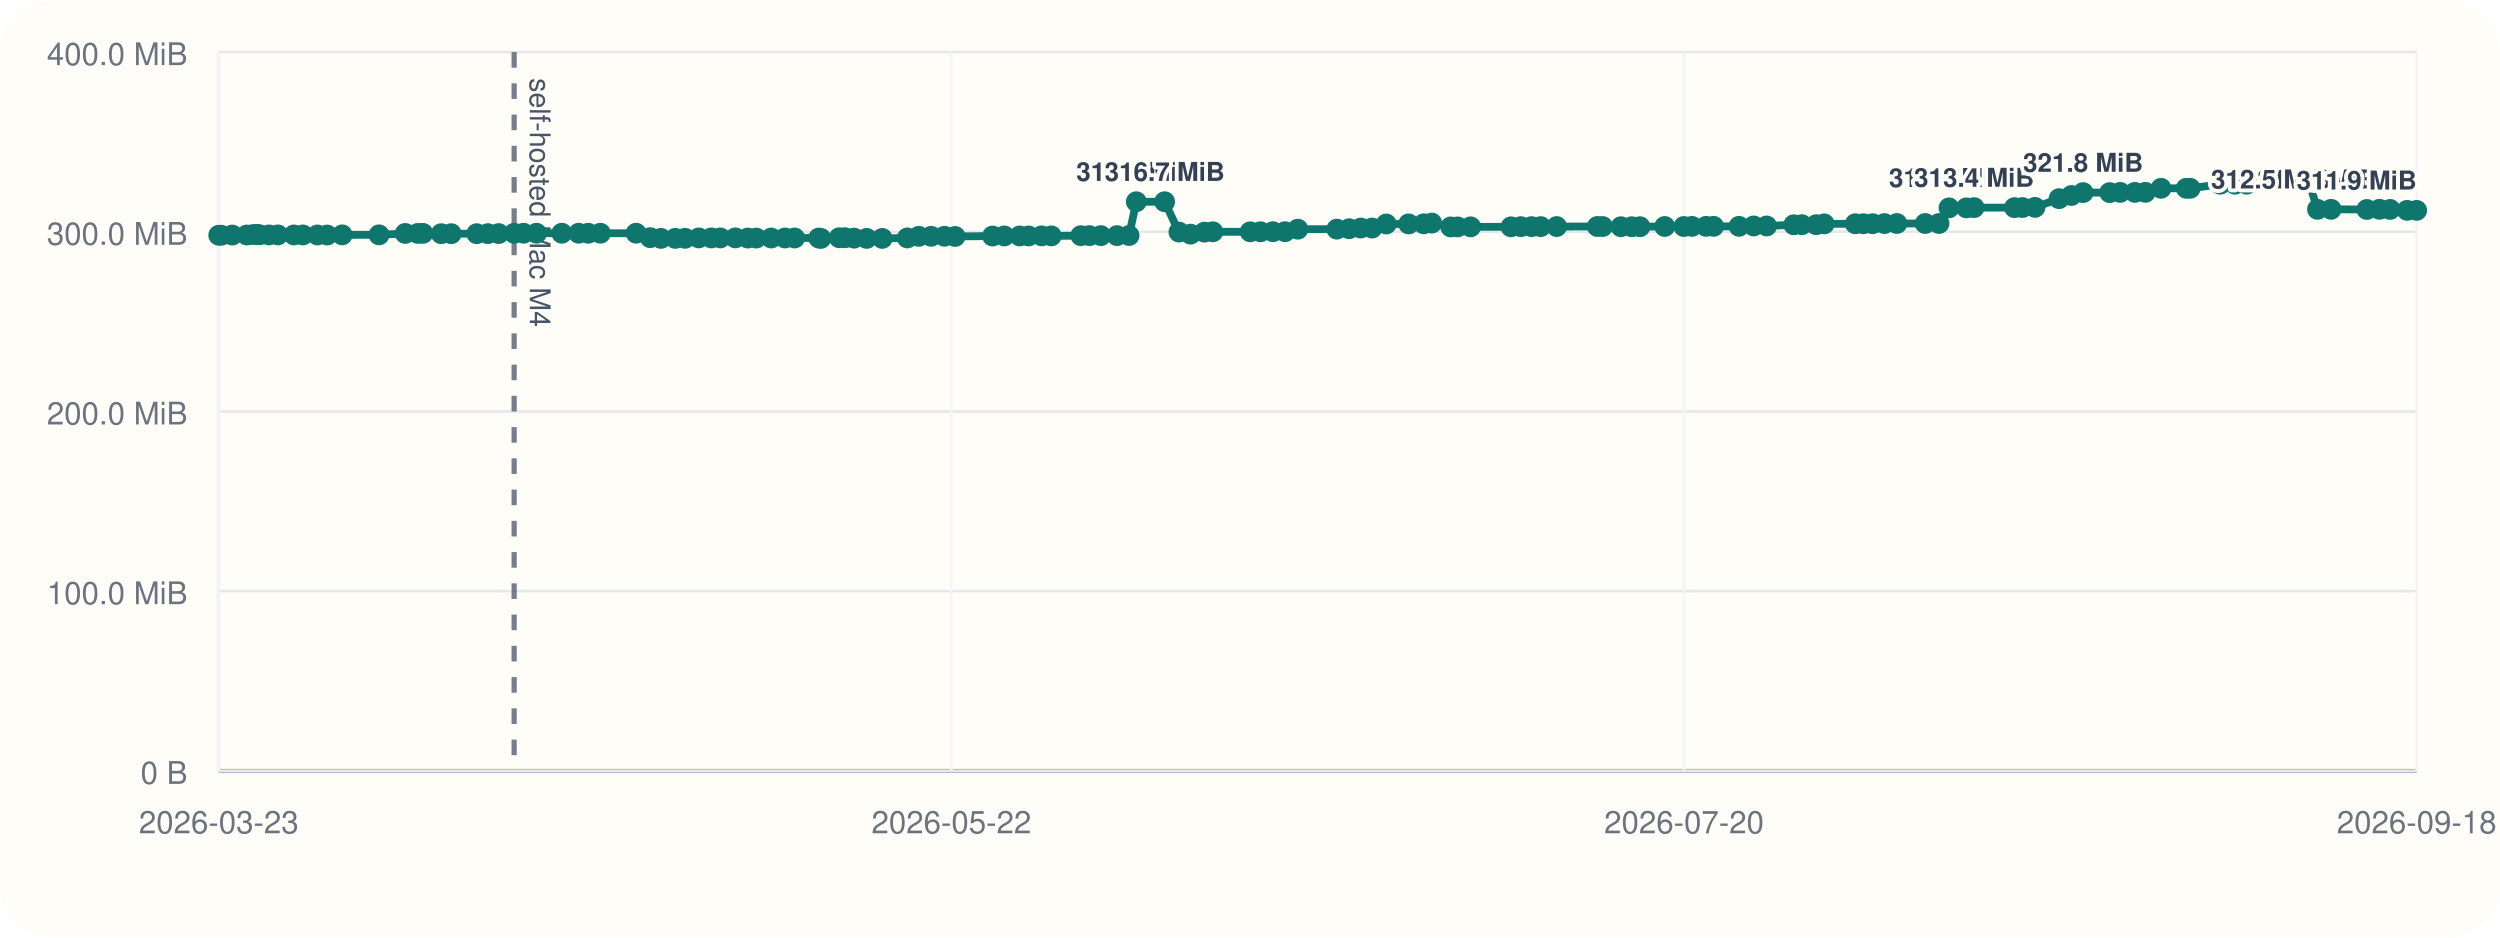
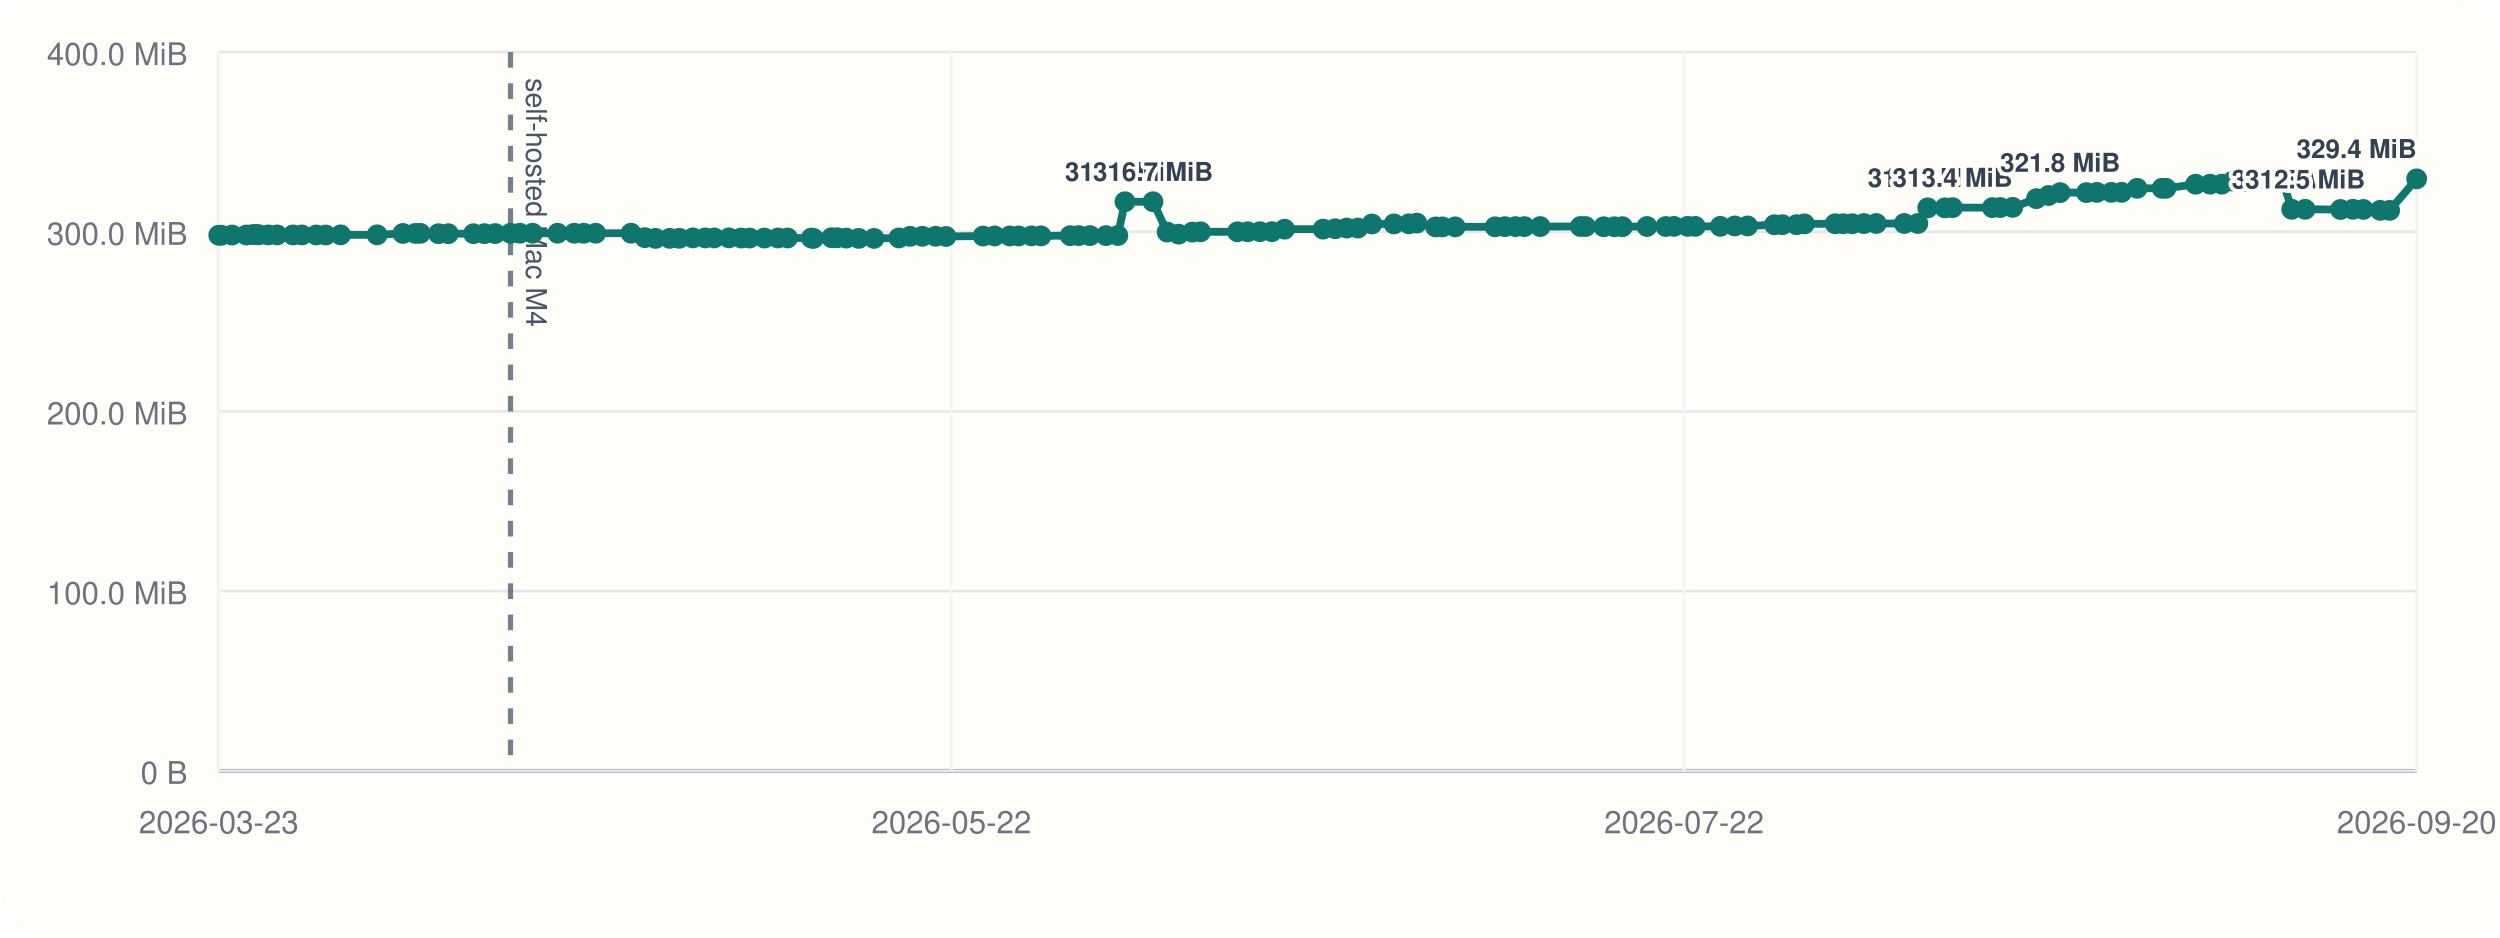
<svg xmlns="http://www.w3.org/2000/svg" viewBox="0 0 960 360">
  <rect width="960" height="360" rx="20" fill="#fffdf7" />
  <line x1="84" y1="296" x2="928" y2="296" stroke="#cbd5e1" stroke-width="1" />
  <line x1="84" y1="20" x2="84" y2="296" stroke="#cbd5e1" stroke-width="1" />
  <line x1="84" y1="296.00" x2="928" y2="296.00" stroke="#94a3b8" stroke-width="1.5" />
  <line x1="84" y1="296.00" x2="928" y2="296.00" stroke="#e5e7eb" stroke-width="1" />
  <text x="72" y="301.00" text-anchor="end" font-size="12" font-family="Helvetica, Arial, sans-serif" fill="#6b7280">0 B</text>
  <line x1="84" y1="227.00" x2="928" y2="227.00" stroke="#e5e7eb" stroke-width="1" />
  <text x="72" y="232.00" text-anchor="end" font-size="12" font-family="Helvetica, Arial, sans-serif" fill="#6b7280">100.0 MiB</text>
  <line x1="84" y1="158.00" x2="928" y2="158.00" stroke="#e5e7eb" stroke-width="1" />
  <text x="72" y="163.00" text-anchor="end" font-size="12" font-family="Helvetica, Arial, sans-serif" fill="#6b7280">200.0 MiB</text>
  <line x1="84" y1="89.00" x2="928" y2="89.00" stroke="#e5e7eb" stroke-width="1" />
  <text x="72" y="94.00" text-anchor="end" font-size="12" font-family="Helvetica, Arial, sans-serif" fill="#6b7280">300.0 MiB</text>
  <line x1="84" y1="20.00" x2="928" y2="20.00" stroke="#e5e7eb" stroke-width="1" />
  <text x="72" y="25.00" text-anchor="end" font-size="12" font-family="Helvetica, Arial, sans-serif" fill="#6b7280">400.0 MiB</text>
  <line x1="84.00" y1="20" x2="84.00" y2="296" stroke="#f1f5f9" stroke-width="1" />
  <text x="84.00" y="320" text-anchor="middle" font-size="12" font-family="Helvetica, Arial, sans-serif" fill="#6b7280">2026-03-23</text>
  <line x1="365.33" y1="20" x2="365.33" y2="296" stroke="#f1f5f9" stroke-width="1" />
  <text x="365.33" y="320" text-anchor="middle" font-size="12" font-family="Helvetica, Arial, sans-serif" fill="#6b7280">2026-05-22</text>
  <line x1="646.67" y1="20" x2="646.67" y2="296" stroke="#f1f5f9" stroke-width="1" />
-   <text x="646.67" y="320" text-anchor="middle" font-size="12" font-family="Helvetica, Arial, sans-serif" fill="#6b7280">2026-07-20</text>
+   <text x="646.67" y="320" text-anchor="middle" font-size="12" font-family="Helvetica, Arial, sans-serif" fill="#6b7280">2026-07-22</text>
  <line x1="928.00" y1="20" x2="928.00" y2="296" stroke="#f1f5f9" stroke-width="1" />
-   <text x="928.00" y="320" text-anchor="middle" font-size="12" font-family="Helvetica, Arial, sans-serif" fill="#6b7280">2026-09-18</text>
-   <line x1="197.43" y1="20" x2="197.43" y2="296" stroke="#475569" stroke-width="2" stroke-dasharray="6 6" opacity="0.75" />
-   <text x="203.43" y="30" transform="rotate(90 203.43 30)" font-size="11" font-family="Helvetica, Arial, sans-serif" fill="#475569">self-hosted Mac M4</text>
-   <polyline fill="none" stroke="#0f766e" stroke-width="3" points="84.00,90.33 84.99,90.33 89.19,90.26 94.76,90.24 97.19,90.07 98.63,90.00 99.64,90.14 103.26,90.21 106.71,90.21 112.87,90.22 116.30,90.22 121.89,90.23 125.62,90.25 131.38,90.19 145.55,90.18 155.61,89.64 160.44,89.63 162.38,89.61 169.42,89.74 173.25,89.74 183.07,89.74 187.33,89.72 191.48,89.69 197.43,89.58 201.06,89.56 206.02,89.56 215.74,89.56 222.21,89.56 225.89,89.57 230.55,89.56 244.27,89.55 249.68,91.26 253.81,91.54 259.32,91.53 263.07,91.51 268.32,91.36 273.14,91.36 276.61,91.36 282.37,91.34 287.12,91.41 290.41,91.41 296.15,91.40 301.43,91.38 305.13,91.38 314.40,91.40 315.22,91.55 322.26,91.29 324.45,91.29 327.96,91.44 332.80,91.54 338.77,91.55 348.42,91.37 352.82,90.75 357.57,90.74 362.69,90.73 366.76,90.80 381.14,90.64 385.64,90.61 391.54,90.61 394.97,90.60 399.99,90.57 403.70,90.58 415.04,90.50 418.36,90.48 422.72,90.48 428.93,90.48 433.56,90.44 436.34,77.47 447.22,77.47 452.71,89.11 457.18,89.91 462.50,89.14 465.72,89.01 480.07,89.01 484.02,89.00 488.80,88.97 493.46,88.97 498.37,88.01 513.34,87.99 518.06,87.84 522.51,87.57 526.87,87.57 532.33,86.01 540.91,85.98 546.70,85.94 549.77,85.67 557.08,87.14 559.71,87.13 564.71,87.11 580.22,87.10 583.99,87.03 588.11,87.02 591.62,87.02 597.76,87.00 613.37,86.97 615.39,86.99 622.44,87.07 626.60,87.07 629.74,87.05 639.26,86.97 646.59,86.98 649.73,86.93 655.11,86.92 658.03,86.92 667.78,86.91 673.41,86.77 678.38,86.77 688.82,86.31 691.91,86.28 697.42,86.28 700.48,85.97 712.44,85.92 715.56,85.92 719.09,85.91 723.61,85.85 728.40,85.82 739.29,85.82 744.57,85.82 748.42,79.82 755.09,79.82 758.05,79.73 773.54,79.73 776.60,79.70 781.44,79.63 790.67,76.28 795.41,75.07 799.90,73.96 810.12,73.96 814.16,73.88 819.81,73.87 823.81,73.85 829.82,72.31 839.53,72.31 841.02,72.30 852.57,70.74 858.23,70.73 862.75,70.72 866.98,69.56 871.75,69.55 875.64,69.48 881.86,69.09 886.35,69.06 889.92,80.38 895.14,80.38 908.88,80.44 913.71,80.36 917.79,80.42 924.32,80.77 928.00,80.78" />
+   <text x="928.00" y="320" text-anchor="middle" font-size="12" font-family="Helvetica, Arial, sans-serif" fill="#6b7280">2026-09-20</text>
+   <line x1="196.03" y1="20" x2="196.03" y2="296" stroke="#475569" stroke-width="2" stroke-dasharray="6 6" opacity="0.75" />
+   <text x="202.03" y="30" transform="rotate(90 202.03 30)" font-size="11" font-family="Helvetica, Arial, sans-serif" fill="#475569">self-hosted Mac M4</text>
+   <polyline fill="none" stroke="#0f766e" stroke-width="3" points="84.00,90.33 84.97,90.33 89.12,90.26 94.63,90.24 97.03,90.07 98.45,90.00 99.45,90.14 103.02,90.21 106.43,90.21 112.51,90.22 115.90,90.22 121.43,90.23 125.11,90.25 130.80,90.19 144.80,90.18 154.73,89.64 159.50,89.63 161.41,89.61 168.37,89.74 172.15,89.74 181.85,89.74 186.06,89.72 190.16,89.69 196.03,89.58 199.62,89.56 204.52,89.56 214.12,89.56 220.51,89.56 224.15,89.57 228.75,89.56 242.30,89.55 247.64,91.26 251.73,91.54 257.16,91.53 260.87,91.51 266.05,91.36 270.81,91.36 274.25,91.36 279.93,91.34 284.63,91.41 287.87,91.41 293.54,91.40 298.76,91.38 302.42,91.38 311.57,91.40 312.38,91.55 319.33,91.29 321.50,91.29 324.96,91.44 329.74,91.54 335.63,91.55 345.17,91.37 349.51,90.75 354.20,90.74 359.27,90.73 363.28,90.80 377.49,90.64 381.93,90.61 387.76,90.61 391.15,90.60 396.11,90.57 399.77,90.58 410.97,90.50 414.25,90.48 418.55,90.48 424.69,90.48 429.26,90.44 432.00,77.47 442.75,77.47 448.18,89.11 452.60,89.91 457.85,89.14 461.03,89.01 475.20,89.01 479.10,89.00 483.82,88.97 488.43,88.97 493.28,88.01 508.06,87.99 512.72,87.84 517.12,87.57 521.42,87.57 526.82,86.01 535.29,85.98 541.01,85.94 544.05,85.67 551.27,87.14 553.87,87.13 558.81,87.11 574.12,87.10 577.84,87.03 581.92,87.02 585.38,87.02 591.44,87.00 606.86,86.97 608.85,86.99 615.82,87.07 619.93,87.07 623.03,87.05 632.43,86.97 639.67,86.98 642.78,86.93 648.09,86.92 650.97,86.92 660.60,86.91 666.16,86.77 671.07,86.77 681.38,86.31 684.43,86.28 689.88,86.28 692.90,85.97 704.72,85.92 707.79,85.92 711.28,85.91 715.75,85.85 720.48,85.82 731.23,85.82 736.45,85.82 740.25,79.82 746.84,79.82 749.77,79.73 765.06,79.73 768.08,79.70 772.87,79.63 781.98,76.28 786.66,75.07 791.10,73.96 801.19,73.96 805.19,73.88 810.76,73.87 814.72,73.85 820.66,72.31 830.24,72.31 831.71,72.30 843.13,70.74 848.71,70.73 853.18,70.72 857.36,69.56 862.07,69.55 865.91,69.48 872.05,69.09 876.49,69.06 880.02,80.38 885.17,80.38 898.74,80.44 903.51,80.36 907.54,80.42 913.99,80.77 917.63,80.78 928.00,68.68" />
  <circle cx="84.00" cy="90.33" r="4" fill="#0f766e" />
-   <circle cx="84.99" cy="90.33" r="4" fill="#0f766e" />
-   <circle cx="89.19" cy="90.26" r="4" fill="#0f766e" />
-   <circle cx="94.76" cy="90.24" r="4" fill="#0f766e" />
-   <circle cx="97.19" cy="90.07" r="4" fill="#0f766e" />
-   <circle cx="98.63" cy="90.00" r="4" fill="#0f766e" />
-   <circle cx="99.64" cy="90.14" r="4" fill="#0f766e" />
-   <circle cx="103.26" cy="90.21" r="4" fill="#0f766e" />
-   <circle cx="106.71" cy="90.21" r="4" fill="#0f766e" />
-   <circle cx="112.87" cy="90.22" r="4" fill="#0f766e" />
-   <circle cx="116.30" cy="90.22" r="4" fill="#0f766e" />
-   <circle cx="121.89" cy="90.23" r="4" fill="#0f766e" />
-   <circle cx="125.62" cy="90.25" r="4" fill="#0f766e" />
-   <circle cx="131.38" cy="90.19" r="4" fill="#0f766e" />
-   <circle cx="145.55" cy="90.18" r="4" fill="#0f766e" />
-   <circle cx="155.61" cy="89.64" r="4" fill="#0f766e" />
-   <circle cx="160.44" cy="89.63" r="4" fill="#0f766e" />
-   <circle cx="162.38" cy="89.61" r="4" fill="#0f766e" />
-   <circle cx="169.42" cy="89.74" r="4" fill="#0f766e" />
-   <circle cx="173.25" cy="89.74" r="4" fill="#0f766e" />
-   <circle cx="183.07" cy="89.74" r="4" fill="#0f766e" />
-   <circle cx="187.33" cy="89.72" r="4" fill="#0f766e" />
-   <circle cx="191.48" cy="89.69" r="4" fill="#0f766e" />
-   <circle cx="197.43" cy="89.58" r="4" fill="#0f766e" />
-   <circle cx="201.06" cy="89.56" r="4" fill="#0f766e" />
-   <circle cx="206.02" cy="89.56" r="4" fill="#0f766e" />
-   <circle cx="215.74" cy="89.56" r="4" fill="#0f766e" />
-   <circle cx="222.21" cy="89.56" r="4" fill="#0f766e" />
-   <circle cx="225.89" cy="89.57" r="4" fill="#0f766e" />
-   <circle cx="230.55" cy="89.56" r="4" fill="#0f766e" />
-   <circle cx="244.27" cy="89.55" r="4" fill="#0f766e" />
-   <circle cx="249.68" cy="91.26" r="4" fill="#0f766e" />
-   <circle cx="253.81" cy="91.54" r="4" fill="#0f766e" />
-   <circle cx="259.32" cy="91.53" r="4" fill="#0f766e" />
-   <circle cx="263.07" cy="91.51" r="4" fill="#0f766e" />
-   <circle cx="268.32" cy="91.36" r="4" fill="#0f766e" />
-   <circle cx="273.14" cy="91.36" r="4" fill="#0f766e" />
-   <circle cx="276.61" cy="91.36" r="4" fill="#0f766e" />
-   <circle cx="282.37" cy="91.34" r="4" fill="#0f766e" />
-   <circle cx="287.12" cy="91.41" r="4" fill="#0f766e" />
-   <circle cx="290.41" cy="91.41" r="4" fill="#0f766e" />
-   <circle cx="296.15" cy="91.40" r="4" fill="#0f766e" />
-   <circle cx="301.43" cy="91.38" r="4" fill="#0f766e" />
-   <circle cx="305.13" cy="91.38" r="4" fill="#0f766e" />
-   <circle cx="314.40" cy="91.40" r="4" fill="#0f766e" />
-   <circle cx="315.22" cy="91.55" r="4" fill="#0f766e" />
-   <circle cx="322.26" cy="91.29" r="4" fill="#0f766e" />
-   <circle cx="324.45" cy="91.29" r="4" fill="#0f766e" />
-   <circle cx="327.96" cy="91.44" r="4" fill="#0f766e" />
-   <circle cx="332.80" cy="91.54" r="4" fill="#0f766e" />
-   <circle cx="338.77" cy="91.55" r="4" fill="#0f766e" />
-   <circle cx="348.42" cy="91.37" r="4" fill="#0f766e" />
-   <circle cx="352.82" cy="90.75" r="4" fill="#0f766e" />
-   <circle cx="357.57" cy="90.74" r="4" fill="#0f766e" />
-   <circle cx="362.69" cy="90.73" r="4" fill="#0f766e" />
-   <circle cx="366.76" cy="90.80" r="4" fill="#0f766e" />
-   <circle cx="381.14" cy="90.64" r="4" fill="#0f766e" />
-   <circle cx="385.64" cy="90.61" r="4" fill="#0f766e" />
-   <circle cx="391.54" cy="90.61" r="4" fill="#0f766e" />
-   <circle cx="394.97" cy="90.60" r="4" fill="#0f766e" />
-   <circle cx="399.99" cy="90.57" r="4" fill="#0f766e" />
-   <circle cx="403.70" cy="90.58" r="4" fill="#0f766e" />
-   <circle cx="415.04" cy="90.50" r="4" fill="#0f766e" />
-   <circle cx="418.36" cy="90.48" r="4" fill="#0f766e" />
-   <circle cx="422.72" cy="90.48" r="4" fill="#0f766e" />
-   <circle cx="428.93" cy="90.48" r="4" fill="#0f766e" />
-   <circle cx="433.56" cy="90.44" r="4" fill="#0f766e" />
-   <circle cx="436.34" cy="77.47" r="4" fill="#0f766e" />
-   <text x="436.34" y="69.47" text-anchor="middle" font-size="10" font-family="Helvetica, Arial, sans-serif" font-weight="600" paint-order="stroke" stroke="#fffdf7" stroke-width="3" stroke-linejoin="round" fill="#334155">316.7 MiB</text>
-   <circle cx="447.22" cy="77.47" r="4" fill="#0f766e" />
-   <text x="447.22" y="69.47" text-anchor="middle" font-size="10" font-family="Helvetica, Arial, sans-serif" font-weight="600" paint-order="stroke" stroke="#fffdf7" stroke-width="3" stroke-linejoin="round" fill="#334155">316.7 MiB</text>
-   <circle cx="452.71" cy="89.11" r="4" fill="#0f766e" />
-   <circle cx="457.18" cy="89.91" r="4" fill="#0f766e" />
-   <circle cx="462.50" cy="89.14" r="4" fill="#0f766e" />
-   <circle cx="465.72" cy="89.01" r="4" fill="#0f766e" />
-   <circle cx="480.07" cy="89.01" r="4" fill="#0f766e" />
-   <circle cx="484.02" cy="89.00" r="4" fill="#0f766e" />
-   <circle cx="488.80" cy="88.97" r="4" fill="#0f766e" />
-   <circle cx="493.46" cy="88.97" r="4" fill="#0f766e" />
-   <circle cx="498.37" cy="88.01" r="4" fill="#0f766e" />
-   <circle cx="513.34" cy="87.99" r="4" fill="#0f766e" />
-   <circle cx="518.06" cy="87.84" r="4" fill="#0f766e" />
-   <circle cx="522.51" cy="87.57" r="4" fill="#0f766e" />
-   <circle cx="526.87" cy="87.57" r="4" fill="#0f766e" />
-   <circle cx="532.33" cy="86.01" r="4" fill="#0f766e" />
-   <circle cx="540.91" cy="85.98" r="4" fill="#0f766e" />
-   <circle cx="546.70" cy="85.94" r="4" fill="#0f766e" />
-   <circle cx="549.77" cy="85.67" r="4" fill="#0f766e" />
-   <circle cx="557.08" cy="87.14" r="4" fill="#0f766e" />
-   <circle cx="559.71" cy="87.13" r="4" fill="#0f766e" />
-   <circle cx="564.71" cy="87.11" r="4" fill="#0f766e" />
-   <circle cx="580.22" cy="87.10" r="4" fill="#0f766e" />
-   <circle cx="583.99" cy="87.03" r="4" fill="#0f766e" />
-   <circle cx="588.11" cy="87.02" r="4" fill="#0f766e" />
-   <circle cx="591.62" cy="87.02" r="4" fill="#0f766e" />
-   <circle cx="597.76" cy="87.00" r="4" fill="#0f766e" />
-   <circle cx="613.37" cy="86.97" r="4" fill="#0f766e" />
-   <circle cx="615.39" cy="86.99" r="4" fill="#0f766e" />
-   <circle cx="622.44" cy="87.07" r="4" fill="#0f766e" />
-   <circle cx="626.60" cy="87.07" r="4" fill="#0f766e" />
-   <circle cx="629.74" cy="87.05" r="4" fill="#0f766e" />
-   <circle cx="639.26" cy="86.97" r="4" fill="#0f766e" />
-   <circle cx="646.59" cy="86.98" r="4" fill="#0f766e" />
-   <circle cx="649.73" cy="86.93" r="4" fill="#0f766e" />
-   <circle cx="655.11" cy="86.92" r="4" fill="#0f766e" />
-   <circle cx="658.03" cy="86.92" r="4" fill="#0f766e" />
-   <circle cx="667.78" cy="86.91" r="4" fill="#0f766e" />
-   <circle cx="673.41" cy="86.77" r="4" fill="#0f766e" />
-   <circle cx="678.38" cy="86.77" r="4" fill="#0f766e" />
-   <circle cx="688.82" cy="86.31" r="4" fill="#0f766e" />
-   <circle cx="691.91" cy="86.28" r="4" fill="#0f766e" />
-   <circle cx="697.42" cy="86.28" r="4" fill="#0f766e" />
-   <circle cx="700.48" cy="85.97" r="4" fill="#0f766e" />
-   <circle cx="712.44" cy="85.92" r="4" fill="#0f766e" />
-   <circle cx="715.56" cy="85.92" r="4" fill="#0f766e" />
-   <circle cx="719.09" cy="85.91" r="4" fill="#0f766e" />
-   <circle cx="723.61" cy="85.85" r="4" fill="#0f766e" />
-   <circle cx="728.40" cy="85.82" r="4" fill="#0f766e" />
-   <circle cx="739.29" cy="85.82" r="4" fill="#0f766e" />
-   <circle cx="744.57" cy="85.82" r="4" fill="#0f766e" />
-   <circle cx="748.42" cy="79.82" r="4" fill="#0f766e" />
-   <text x="748.42" y="71.82" text-anchor="middle" font-size="10" font-family="Helvetica, Arial, sans-serif" font-weight="600" paint-order="stroke" stroke="#fffdf7" stroke-width="3" stroke-linejoin="round" fill="#334155">313.3 MiB</text>
-   <circle cx="755.09" cy="79.82" r="4" fill="#0f766e" />
-   <circle cx="758.05" cy="79.73" r="4" fill="#0f766e" />
-   <text x="758.05" y="71.73" text-anchor="middle" font-size="10" font-family="Helvetica, Arial, sans-serif" font-weight="600" paint-order="stroke" stroke="#fffdf7" stroke-width="3" stroke-linejoin="round" fill="#334155">313.4 MiB</text>
-   <circle cx="773.54" cy="79.73" r="4" fill="#0f766e" />
-   <circle cx="776.60" cy="79.70" r="4" fill="#0f766e" />
-   <circle cx="781.44" cy="79.63" r="4" fill="#0f766e" />
-   <circle cx="790.67" cy="76.28" r="4" fill="#0f766e" />
-   <circle cx="795.41" cy="75.07" r="4" fill="#0f766e" />
-   <circle cx="799.90" cy="73.96" r="4" fill="#0f766e" />
-   <text x="799.90" y="65.96" text-anchor="middle" font-size="10" font-family="Helvetica, Arial, sans-serif" font-weight="600" paint-order="stroke" stroke="#fffdf7" stroke-width="3" stroke-linejoin="round" fill="#334155">321.8 MiB</text>
-   <circle cx="810.12" cy="73.96" r="4" fill="#0f766e" />
-   <circle cx="814.16" cy="73.88" r="4" fill="#0f766e" />
-   <circle cx="819.81" cy="73.87" r="4" fill="#0f766e" />
-   <circle cx="823.81" cy="73.85" r="4" fill="#0f766e" />
-   <circle cx="829.82" cy="72.31" r="4" fill="#0f766e" />
-   <circle cx="839.53" cy="72.31" r="4" fill="#0f766e" />
-   <circle cx="841.02" cy="72.30" r="4" fill="#0f766e" />
-   <circle cx="852.57" cy="70.74" r="4" fill="#0f766e" />
-   <circle cx="858.23" cy="70.73" r="4" fill="#0f766e" />
-   <circle cx="862.75" cy="70.72" r="4" fill="#0f766e" />
-   <circle cx="866.98" cy="69.56" r="4" fill="#0f766e" />
-   <circle cx="871.75" cy="69.55" r="4" fill="#0f766e" />
-   <circle cx="875.64" cy="69.48" r="4" fill="#0f766e" />
-   <circle cx="881.86" cy="69.09" r="4" fill="#0f766e" />
-   <circle cx="886.35" cy="69.06" r="4" fill="#0f766e" />
-   <circle cx="889.92" cy="80.38" r="4" fill="#0f766e" />
-   <text x="889.92" y="72.38" text-anchor="middle" font-size="10" font-family="Helvetica, Arial, sans-serif" font-weight="600" paint-order="stroke" stroke="#fffdf7" stroke-width="3" stroke-linejoin="round" fill="#334155">312.5 MiB</text>
-   <circle cx="895.14" cy="80.38" r="4" fill="#0f766e" />
-   <text x="895.14" y="72.38" text-anchor="end" font-size="10" font-family="Helvetica, Arial, sans-serif" font-weight="600" paint-order="stroke" stroke="#fffdf7" stroke-width="3" stroke-linejoin="round" fill="#334155">312.5 MiB</text>
-   <circle cx="908.88" cy="80.44" r="4" fill="#0f766e" />
-   <circle cx="913.71" cy="80.36" r="4" fill="#0f766e" />
-   <circle cx="917.79" cy="80.42" r="4" fill="#0f766e" />
-   <circle cx="924.32" cy="80.77" r="4" fill="#0f766e" />
-   <circle cx="928.00" cy="80.78" r="4" fill="#0f766e" />
-   <text x="928.00" y="72.78" text-anchor="end" font-size="10" font-family="Helvetica, Arial, sans-serif" font-weight="600" paint-order="stroke" stroke="#fffdf7" stroke-width="3" stroke-linejoin="round" fill="#334155">311.9 MiB</text>
+   <circle cx="84.97" cy="90.33" r="4" fill="#0f766e" />
+   <circle cx="89.12" cy="90.26" r="4" fill="#0f766e" />
+   <circle cx="94.63" cy="90.24" r="4" fill="#0f766e" />
+   <circle cx="97.03" cy="90.07" r="4" fill="#0f766e" />
+   <circle cx="98.45" cy="90.00" r="4" fill="#0f766e" />
+   <circle cx="99.45" cy="90.14" r="4" fill="#0f766e" />
+   <circle cx="103.02" cy="90.21" r="4" fill="#0f766e" />
+   <circle cx="106.43" cy="90.21" r="4" fill="#0f766e" />
+   <circle cx="112.51" cy="90.22" r="4" fill="#0f766e" />
+   <circle cx="115.90" cy="90.22" r="4" fill="#0f766e" />
+   <circle cx="121.43" cy="90.23" r="4" fill="#0f766e" />
+   <circle cx="125.11" cy="90.25" r="4" fill="#0f766e" />
+   <circle cx="130.80" cy="90.19" r="4" fill="#0f766e" />
+   <circle cx="144.80" cy="90.18" r="4" fill="#0f766e" />
+   <circle cx="154.73" cy="89.64" r="4" fill="#0f766e" />
+   <circle cx="159.50" cy="89.63" r="4" fill="#0f766e" />
+   <circle cx="161.41" cy="89.61" r="4" fill="#0f766e" />
+   <circle cx="168.37" cy="89.74" r="4" fill="#0f766e" />
+   <circle cx="172.15" cy="89.74" r="4" fill="#0f766e" />
+   <circle cx="181.85" cy="89.74" r="4" fill="#0f766e" />
+   <circle cx="186.06" cy="89.72" r="4" fill="#0f766e" />
+   <circle cx="190.16" cy="89.69" r="4" fill="#0f766e" />
+   <circle cx="196.03" cy="89.58" r="4" fill="#0f766e" />
+   <circle cx="199.62" cy="89.56" r="4" fill="#0f766e" />
+   <circle cx="204.52" cy="89.56" r="4" fill="#0f766e" />
+   <circle cx="214.12" cy="89.56" r="4" fill="#0f766e" />
+   <circle cx="220.51" cy="89.56" r="4" fill="#0f766e" />
+   <circle cx="224.15" cy="89.57" r="4" fill="#0f766e" />
+   <circle cx="228.75" cy="89.56" r="4" fill="#0f766e" />
+   <circle cx="242.30" cy="89.55" r="4" fill="#0f766e" />
+   <circle cx="247.64" cy="91.26" r="4" fill="#0f766e" />
+   <circle cx="251.73" cy="91.54" r="4" fill="#0f766e" />
+   <circle cx="257.16" cy="91.53" r="4" fill="#0f766e" />
+   <circle cx="260.87" cy="91.51" r="4" fill="#0f766e" />
+   <circle cx="266.05" cy="91.36" r="4" fill="#0f766e" />
+   <circle cx="270.81" cy="91.36" r="4" fill="#0f766e" />
+   <circle cx="274.25" cy="91.36" r="4" fill="#0f766e" />
+   <circle cx="279.93" cy="91.34" r="4" fill="#0f766e" />
+   <circle cx="284.63" cy="91.41" r="4" fill="#0f766e" />
+   <circle cx="287.87" cy="91.41" r="4" fill="#0f766e" />
+   <circle cx="293.54" cy="91.40" r="4" fill="#0f766e" />
+   <circle cx="298.76" cy="91.38" r="4" fill="#0f766e" />
+   <circle cx="302.42" cy="91.38" r="4" fill="#0f766e" />
+   <circle cx="311.57" cy="91.40" r="4" fill="#0f766e" />
+   <circle cx="312.38" cy="91.55" r="4" fill="#0f766e" />
+   <circle cx="319.33" cy="91.29" r="4" fill="#0f766e" />
+   <circle cx="321.50" cy="91.29" r="4" fill="#0f766e" />
+   <circle cx="324.96" cy="91.44" r="4" fill="#0f766e" />
+   <circle cx="329.74" cy="91.54" r="4" fill="#0f766e" />
+   <circle cx="335.63" cy="91.55" r="4" fill="#0f766e" />
+   <circle cx="345.17" cy="91.37" r="4" fill="#0f766e" />
+   <circle cx="349.51" cy="90.75" r="4" fill="#0f766e" />
+   <circle cx="354.20" cy="90.74" r="4" fill="#0f766e" />
+   <circle cx="359.27" cy="90.73" r="4" fill="#0f766e" />
+   <circle cx="363.28" cy="90.80" r="4" fill="#0f766e" />
+   <circle cx="377.49" cy="90.64" r="4" fill="#0f766e" />
+   <circle cx="381.93" cy="90.61" r="4" fill="#0f766e" />
+   <circle cx="387.76" cy="90.61" r="4" fill="#0f766e" />
+   <circle cx="391.15" cy="90.60" r="4" fill="#0f766e" />
+   <circle cx="396.11" cy="90.57" r="4" fill="#0f766e" />
+   <circle cx="399.77" cy="90.58" r="4" fill="#0f766e" />
+   <circle cx="410.97" cy="90.50" r="4" fill="#0f766e" />
+   <circle cx="414.25" cy="90.48" r="4" fill="#0f766e" />
+   <circle cx="418.55" cy="90.48" r="4" fill="#0f766e" />
+   <circle cx="424.69" cy="90.48" r="4" fill="#0f766e" />
+   <circle cx="429.26" cy="90.44" r="4" fill="#0f766e" />
+   <circle cx="432.00" cy="77.47" r="4" fill="#0f766e" />
+   <text x="432.00" y="69.47" text-anchor="middle" font-size="10" font-family="Helvetica, Arial, sans-serif" font-weight="600" paint-order="stroke" stroke="#fffdf7" stroke-width="3" stroke-linejoin="round" fill="#334155">316.7 MiB</text>
+   <circle cx="442.75" cy="77.47" r="4" fill="#0f766e" />
+   <text x="442.75" y="69.47" text-anchor="middle" font-size="10" font-family="Helvetica, Arial, sans-serif" font-weight="600" paint-order="stroke" stroke="#fffdf7" stroke-width="3" stroke-linejoin="round" fill="#334155">316.7 MiB</text>
+   <circle cx="448.18" cy="89.11" r="4" fill="#0f766e" />
+   <circle cx="452.60" cy="89.91" r="4" fill="#0f766e" />
+   <circle cx="457.85" cy="89.14" r="4" fill="#0f766e" />
+   <circle cx="461.03" cy="89.01" r="4" fill="#0f766e" />
+   <circle cx="475.20" cy="89.01" r="4" fill="#0f766e" />
+   <circle cx="479.10" cy="89.00" r="4" fill="#0f766e" />
+   <circle cx="483.82" cy="88.97" r="4" fill="#0f766e" />
+   <circle cx="488.43" cy="88.97" r="4" fill="#0f766e" />
+   <circle cx="493.28" cy="88.01" r="4" fill="#0f766e" />
+   <circle cx="508.06" cy="87.99" r="4" fill="#0f766e" />
+   <circle cx="512.72" cy="87.84" r="4" fill="#0f766e" />
+   <circle cx="517.12" cy="87.57" r="4" fill="#0f766e" />
+   <circle cx="521.42" cy="87.57" r="4" fill="#0f766e" />
+   <circle cx="526.82" cy="86.01" r="4" fill="#0f766e" />
+   <circle cx="535.29" cy="85.98" r="4" fill="#0f766e" />
+   <circle cx="541.01" cy="85.94" r="4" fill="#0f766e" />
+   <circle cx="544.05" cy="85.67" r="4" fill="#0f766e" />
+   <circle cx="551.27" cy="87.14" r="4" fill="#0f766e" />
+   <circle cx="553.87" cy="87.13" r="4" fill="#0f766e" />
+   <circle cx="558.81" cy="87.11" r="4" fill="#0f766e" />
+   <circle cx="574.12" cy="87.10" r="4" fill="#0f766e" />
+   <circle cx="577.84" cy="87.03" r="4" fill="#0f766e" />
+   <circle cx="581.92" cy="87.02" r="4" fill="#0f766e" />
+   <circle cx="585.38" cy="87.02" r="4" fill="#0f766e" />
+   <circle cx="591.44" cy="87.00" r="4" fill="#0f766e" />
+   <circle cx="606.86" cy="86.97" r="4" fill="#0f766e" />
+   <circle cx="608.85" cy="86.99" r="4" fill="#0f766e" />
+   <circle cx="615.82" cy="87.07" r="4" fill="#0f766e" />
+   <circle cx="619.93" cy="87.07" r="4" fill="#0f766e" />
+   <circle cx="623.03" cy="87.05" r="4" fill="#0f766e" />
+   <circle cx="632.43" cy="86.97" r="4" fill="#0f766e" />
+   <circle cx="639.67" cy="86.98" r="4" fill="#0f766e" />
+   <circle cx="642.78" cy="86.93" r="4" fill="#0f766e" />
+   <circle cx="648.09" cy="86.92" r="4" fill="#0f766e" />
+   <circle cx="650.97" cy="86.92" r="4" fill="#0f766e" />
+   <circle cx="660.60" cy="86.91" r="4" fill="#0f766e" />
+   <circle cx="666.16" cy="86.77" r="4" fill="#0f766e" />
+   <circle cx="671.07" cy="86.77" r="4" fill="#0f766e" />
+   <circle cx="681.38" cy="86.31" r="4" fill="#0f766e" />
+   <circle cx="684.43" cy="86.28" r="4" fill="#0f766e" />
+   <circle cx="689.88" cy="86.28" r="4" fill="#0f766e" />
+   <circle cx="692.90" cy="85.97" r="4" fill="#0f766e" />
+   <circle cx="704.72" cy="85.92" r="4" fill="#0f766e" />
+   <circle cx="707.79" cy="85.92" r="4" fill="#0f766e" />
+   <circle cx="711.28" cy="85.91" r="4" fill="#0f766e" />
+   <circle cx="715.75" cy="85.85" r="4" fill="#0f766e" />
+   <circle cx="720.48" cy="85.82" r="4" fill="#0f766e" />
+   <circle cx="731.23" cy="85.82" r="4" fill="#0f766e" />
+   <circle cx="736.45" cy="85.82" r="4" fill="#0f766e" />
+   <circle cx="740.25" cy="79.82" r="4" fill="#0f766e" />
+   <text x="740.25" y="71.82" text-anchor="middle" font-size="10" font-family="Helvetica, Arial, sans-serif" font-weight="600" paint-order="stroke" stroke="#fffdf7" stroke-width="3" stroke-linejoin="round" fill="#334155">313.3 MiB</text>
+   <circle cx="746.84" cy="79.82" r="4" fill="#0f766e" />
+   <circle cx="749.77" cy="79.73" r="4" fill="#0f766e" />
+   <text x="749.77" y="71.73" text-anchor="middle" font-size="10" font-family="Helvetica, Arial, sans-serif" font-weight="600" paint-order="stroke" stroke="#fffdf7" stroke-width="3" stroke-linejoin="round" fill="#334155">313.4 MiB</text>
+   <circle cx="765.06" cy="79.73" r="4" fill="#0f766e" />
+   <circle cx="768.08" cy="79.70" r="4" fill="#0f766e" />
+   <circle cx="772.87" cy="79.63" r="4" fill="#0f766e" />
+   <circle cx="781.98" cy="76.28" r="4" fill="#0f766e" />
+   <circle cx="786.66" cy="75.07" r="4" fill="#0f766e" />
+   <circle cx="791.10" cy="73.96" r="4" fill="#0f766e" />
+   <text x="791.10" y="65.96" text-anchor="middle" font-size="10" font-family="Helvetica, Arial, sans-serif" font-weight="600" paint-order="stroke" stroke="#fffdf7" stroke-width="3" stroke-linejoin="round" fill="#334155">321.8 MiB</text>
+   <circle cx="801.19" cy="73.96" r="4" fill="#0f766e" />
+   <circle cx="805.19" cy="73.88" r="4" fill="#0f766e" />
+   <circle cx="810.76" cy="73.87" r="4" fill="#0f766e" />
+   <circle cx="814.72" cy="73.85" r="4" fill="#0f766e" />
+   <circle cx="820.66" cy="72.31" r="4" fill="#0f766e" />
+   <circle cx="830.24" cy="72.31" r="4" fill="#0f766e" />
+   <circle cx="831.71" cy="72.30" r="4" fill="#0f766e" />
+   <circle cx="843.13" cy="70.74" r="4" fill="#0f766e" />
+   <circle cx="848.71" cy="70.73" r="4" fill="#0f766e" />
+   <circle cx="853.18" cy="70.72" r="4" fill="#0f766e" />
+   <circle cx="857.36" cy="69.56" r="4" fill="#0f766e" />
+   <circle cx="862.07" cy="69.55" r="4" fill="#0f766e" />
+   <circle cx="865.91" cy="69.48" r="4" fill="#0f766e" />
+   <circle cx="872.05" cy="69.09" r="4" fill="#0f766e" />
+   <circle cx="876.49" cy="69.06" r="4" fill="#0f766e" />
+   <circle cx="880.02" cy="80.38" r="4" fill="#0f766e" />
+   <text x="880.02" y="72.38" text-anchor="middle" font-size="10" font-family="Helvetica, Arial, sans-serif" font-weight="600" paint-order="stroke" stroke="#fffdf7" stroke-width="3" stroke-linejoin="round" fill="#334155">312.5 MiB</text>
+   <circle cx="885.17" cy="80.38" r="4" fill="#0f766e" />
+   <text x="885.17" y="72.38" text-anchor="middle" font-size="10" font-family="Helvetica, Arial, sans-serif" font-weight="600" paint-order="stroke" stroke="#fffdf7" stroke-width="3" stroke-linejoin="round" fill="#334155">312.5 MiB</text>
+   <circle cx="898.74" cy="80.44" r="4" fill="#0f766e" />
+   <circle cx="903.51" cy="80.36" r="4" fill="#0f766e" />
+   <circle cx="907.54" cy="80.42" r="4" fill="#0f766e" />
+   <circle cx="913.99" cy="80.77" r="4" fill="#0f766e" />
+   <circle cx="917.63" cy="80.78" r="4" fill="#0f766e" />
+   <circle cx="928.00" cy="68.68" r="4" fill="#0f766e" />
+   <text x="928.00" y="60.68" text-anchor="end" font-size="10" font-family="Helvetica, Arial, sans-serif" font-weight="600" paint-order="stroke" stroke="#fffdf7" stroke-width="3" stroke-linejoin="round" fill="#334155">329.4 MiB</text>
</svg>
